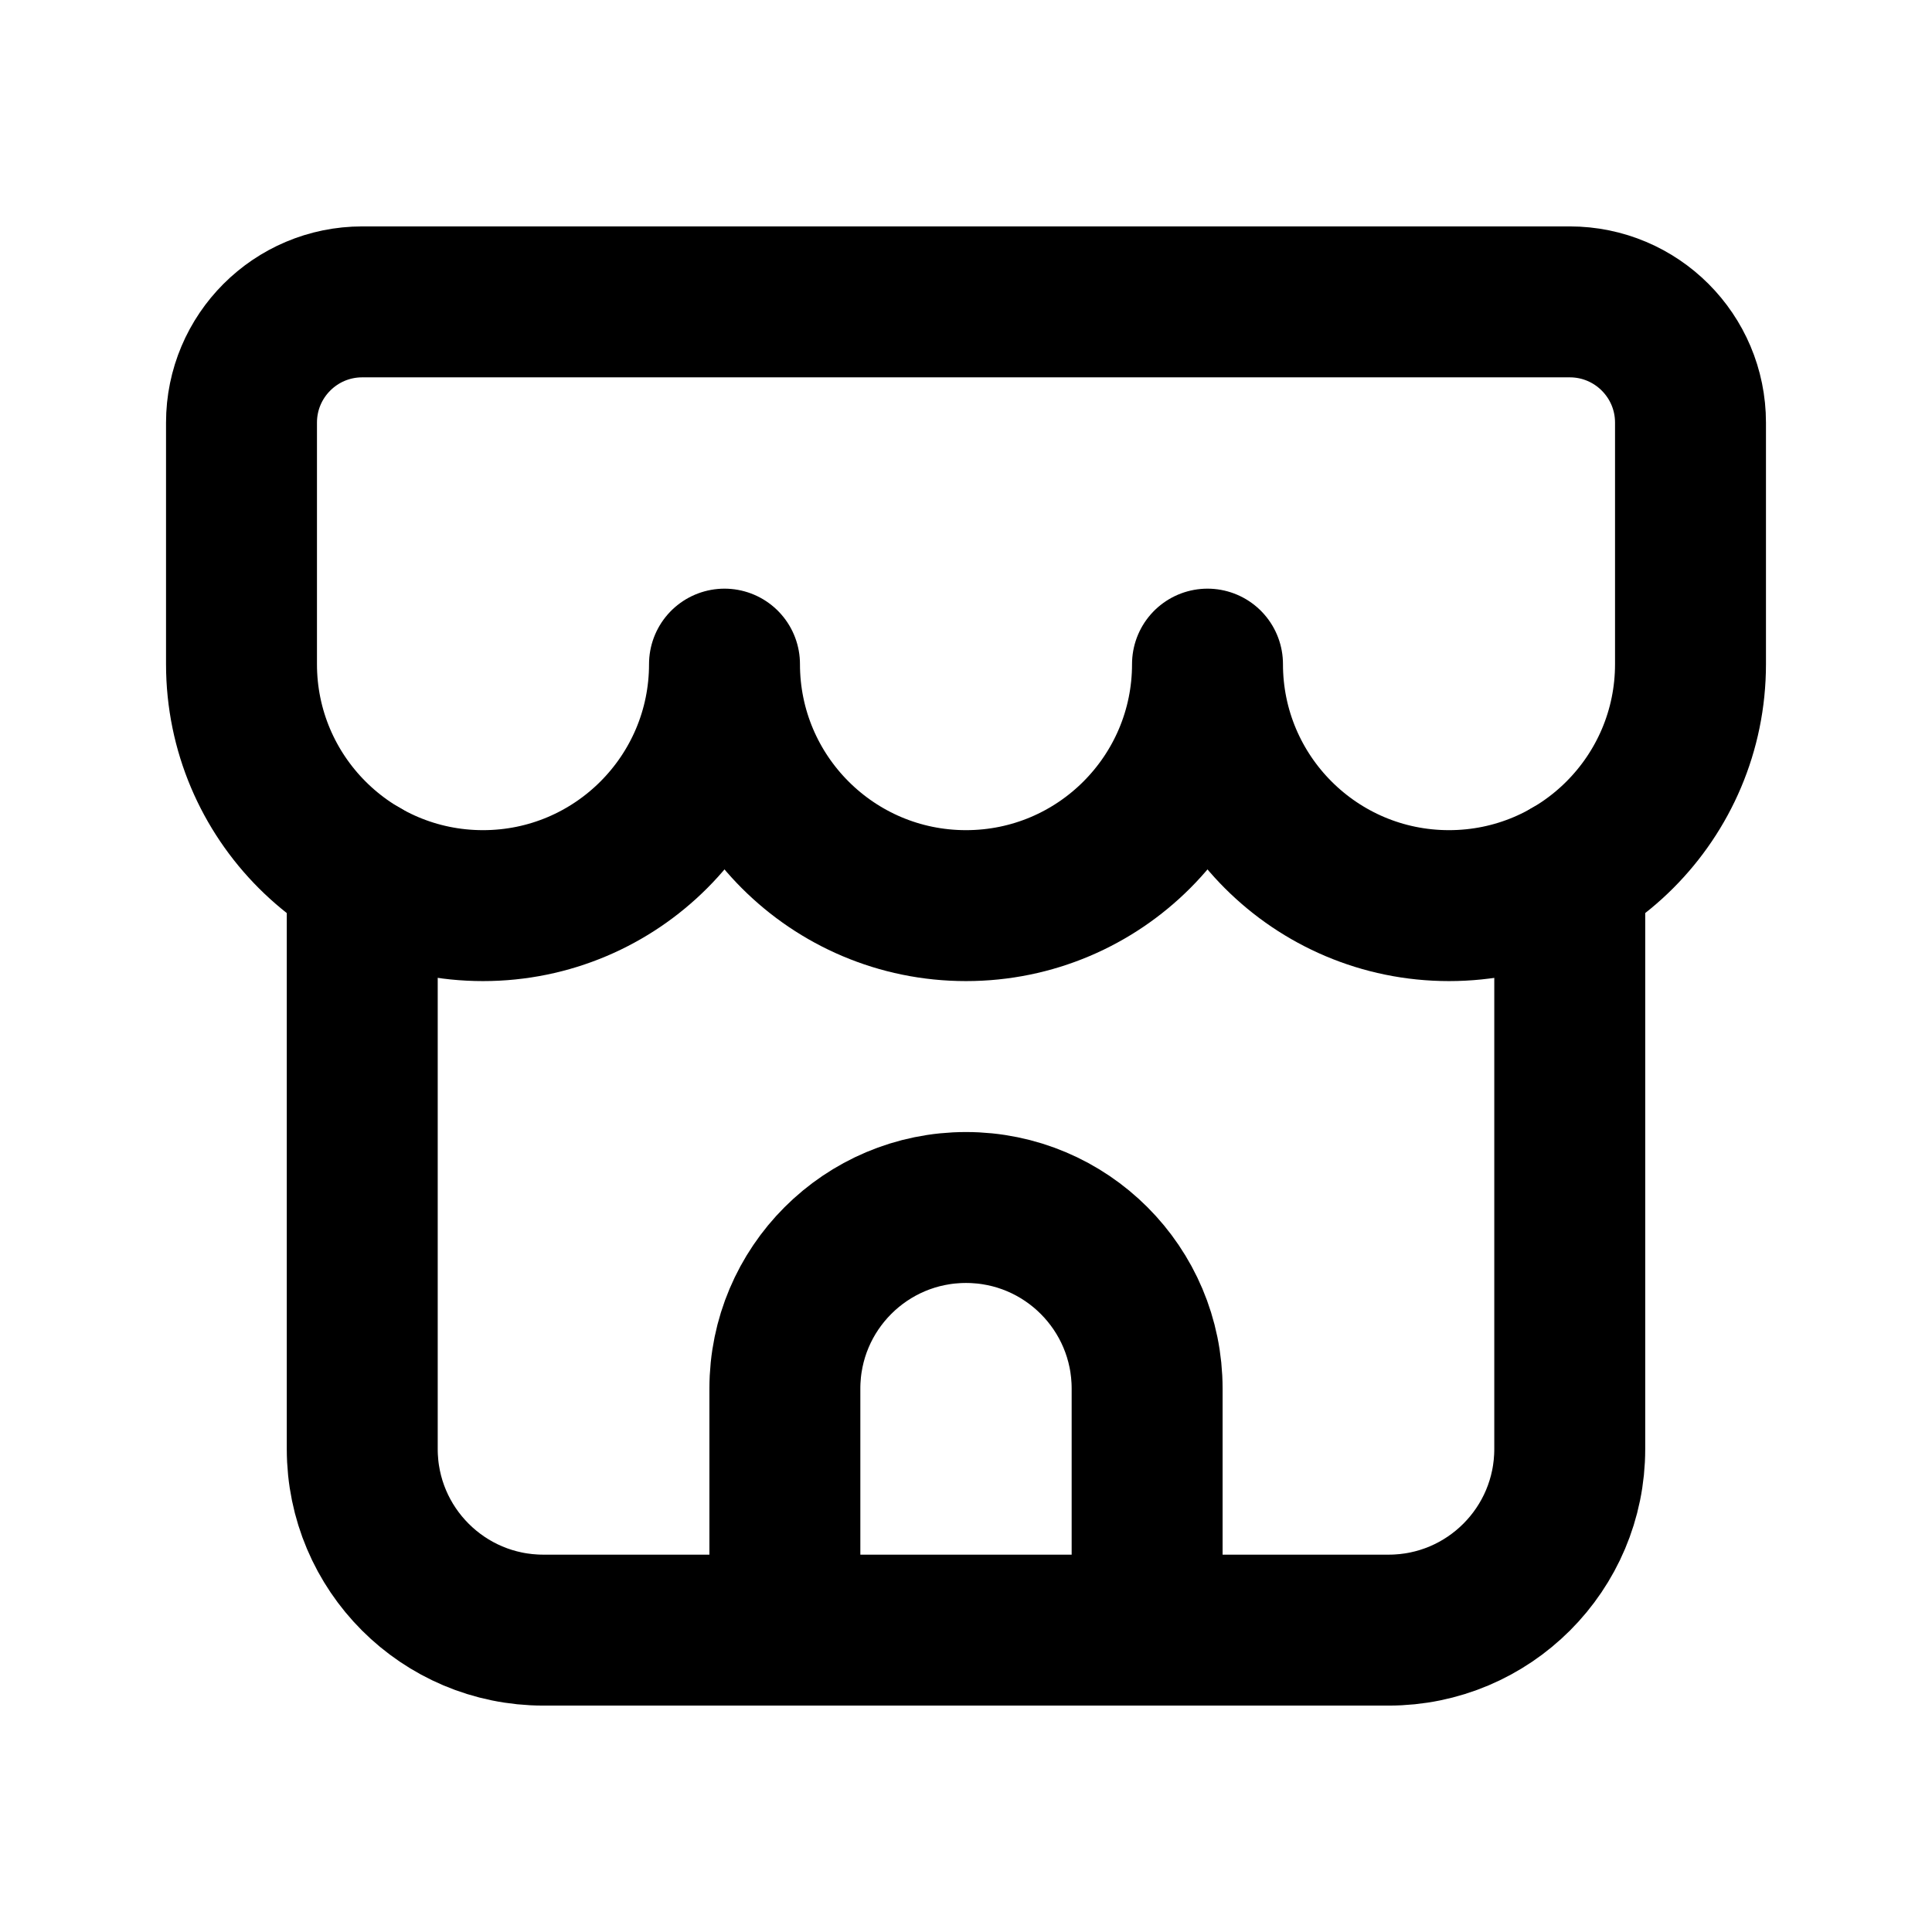
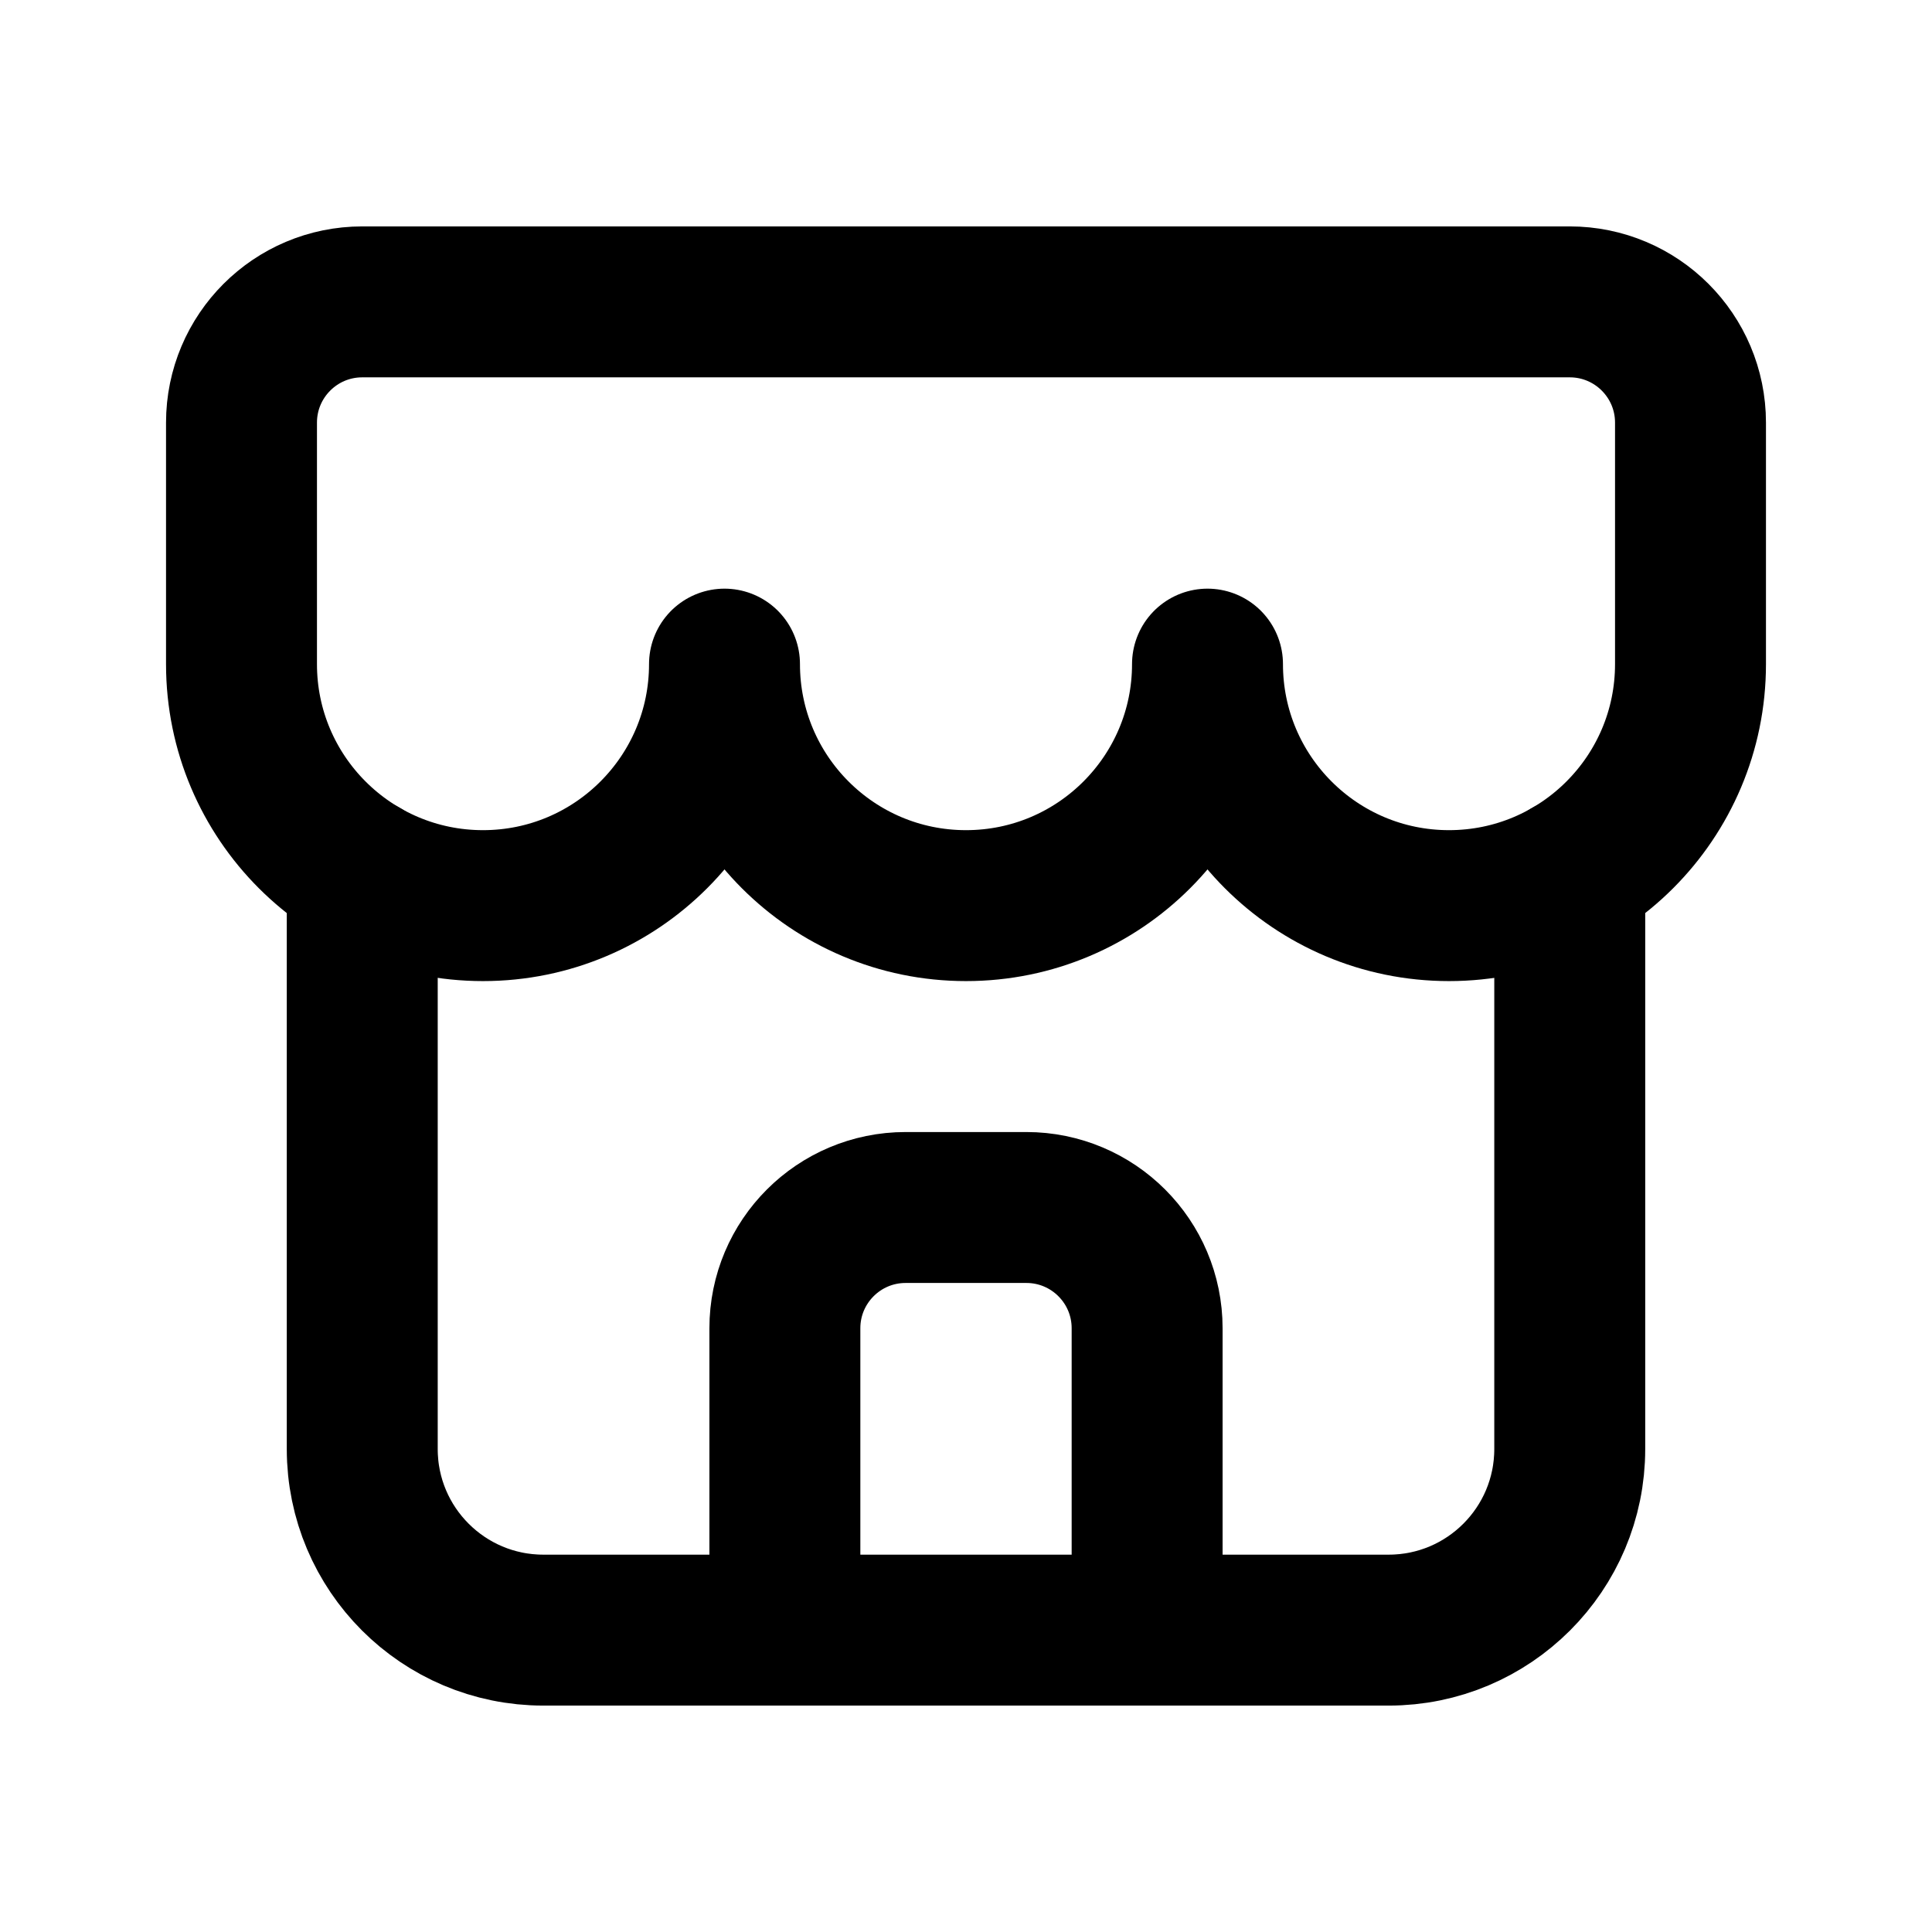
<svg xmlns="http://www.w3.org/2000/svg" data-set="area-pilot" data-keyline="square" data-angles="free" width="16" height="16" viewBox="0 0 16 16" fill="none">
  <path data-filled="solid" d="M3 2.5H13A1 1 0 0 1 14 3.5V5.5A2 2 0 0 1 10 5.5A2 2 0 0 1 6 5.5A2 2 0 0 1 2 5.5V3.5A1 1 0 0 1 3 2.5Z" fill="none" stroke="currentColor" stroke-width="1.25" stroke-linecap="round" stroke-linejoin="round" />
  <path d="M3 7.232V12A1.5 1.5 0 0 0 4.5 13.5H11.5A1.5 1.5 0 0 0 13 12V7.232" fill="none" stroke="currentColor" stroke-width="1.25" stroke-linecap="round" stroke-linejoin="round" />
-   <path d="M6.5 13.5V11.5A1.5 1.5 0 0 1 9.5 11.5V13.5" fill="none" stroke="currentColor" stroke-width="1.25" stroke-linecap="round" stroke-linejoin="round" />
+   <path d="M6.5 13.5V11A1 1 0 0 1 7.5 10H8.5A1 1 0 0 1 9.5 11V13.5" fill="none" stroke="currentColor" stroke-width="1.25" stroke-linecap="round" stroke-linejoin="round" />
</svg>
